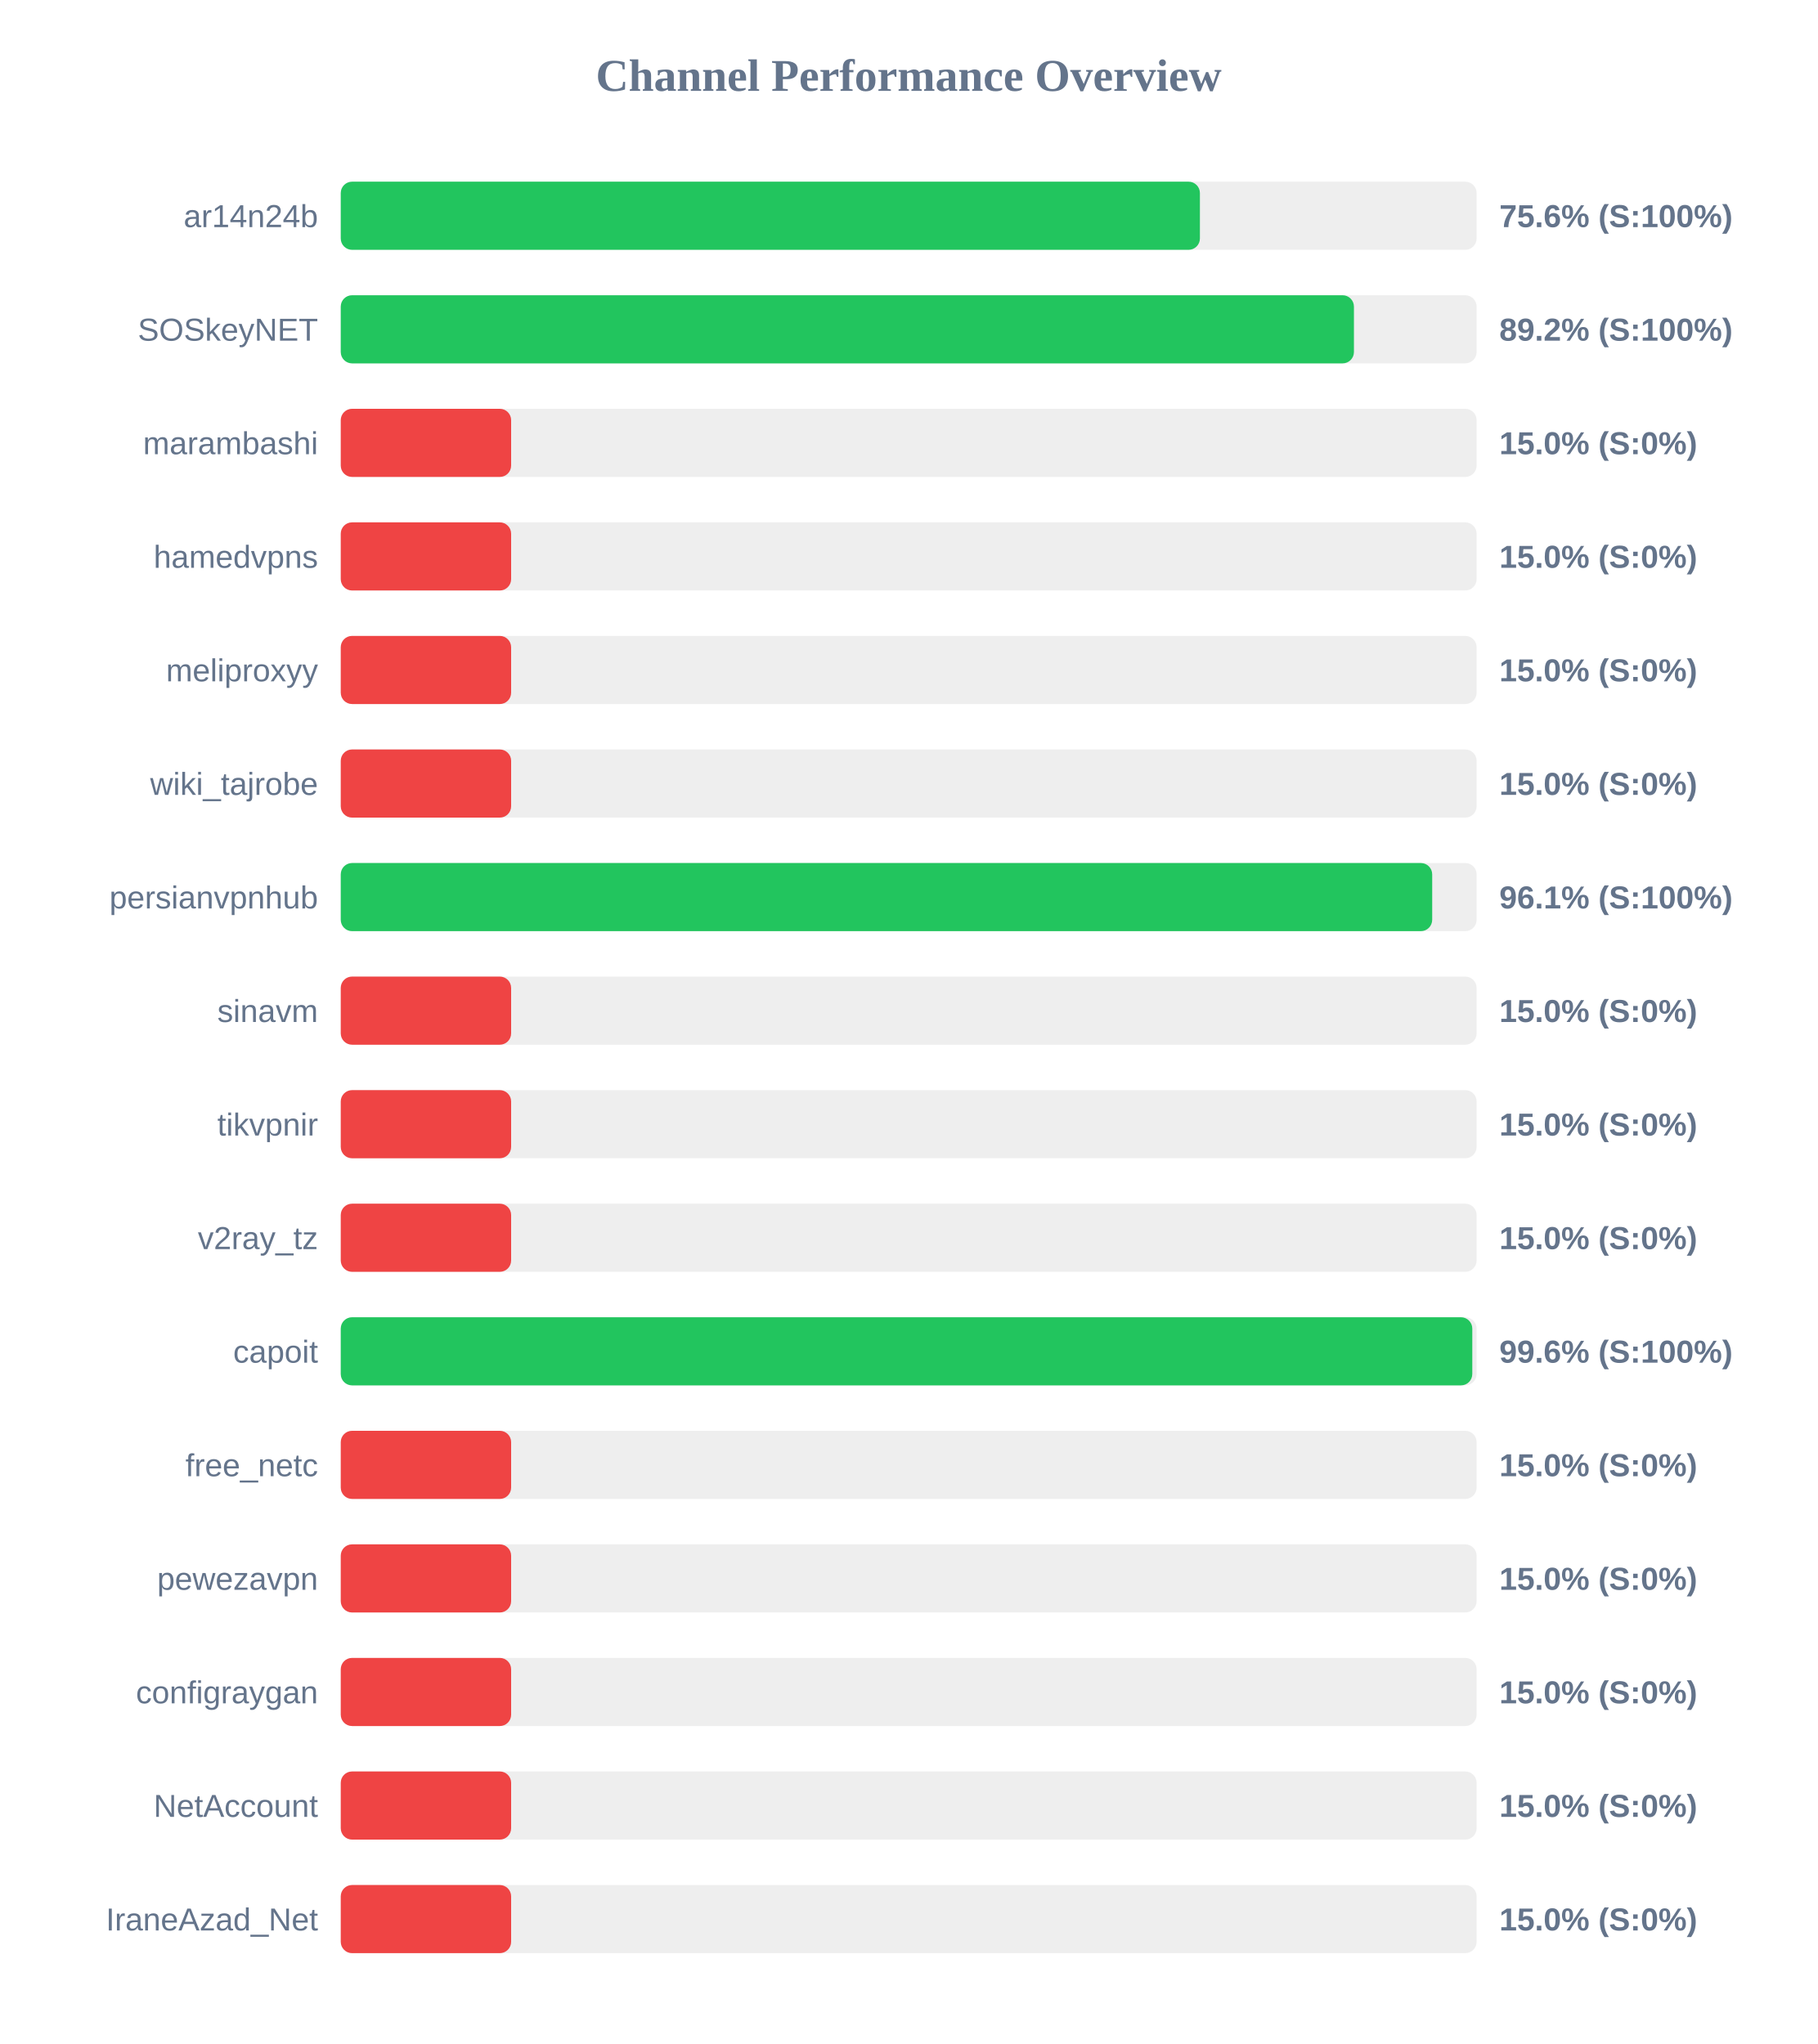
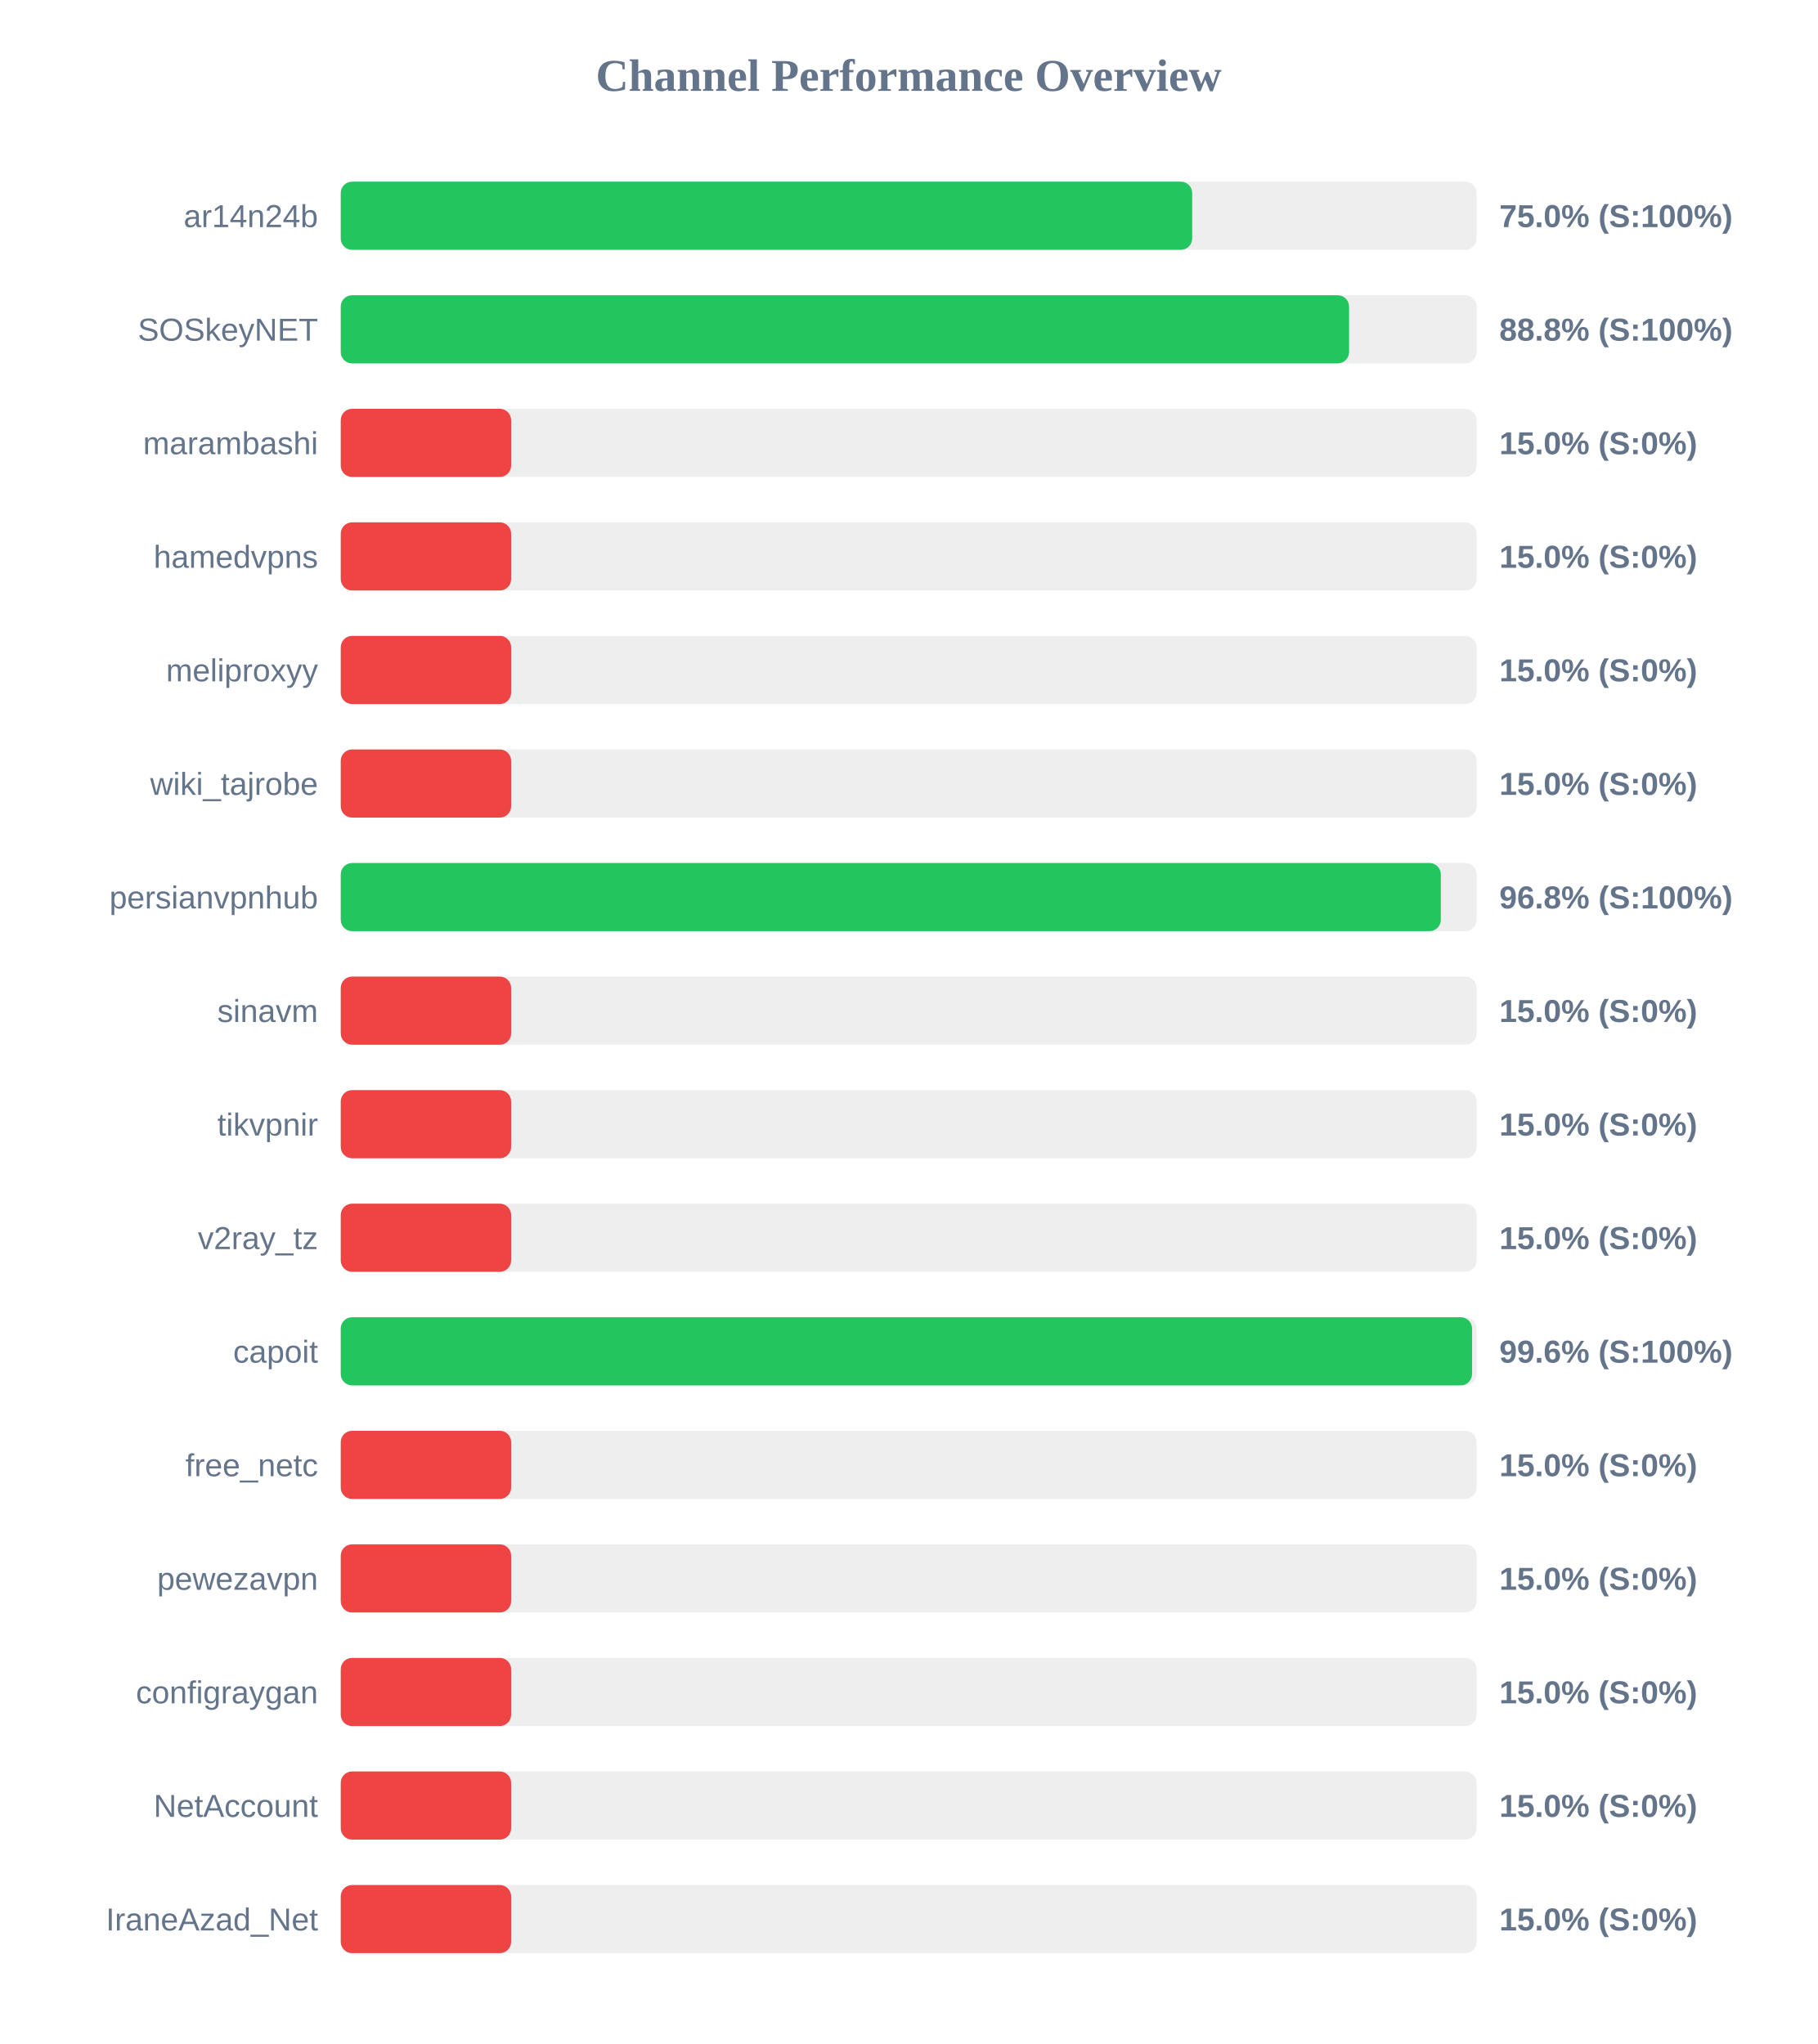
<svg xmlns="http://www.w3.org/2000/svg" width="800" height="900" version="1.1">
  <style>
        .row { font: 14px Arial; fill: #64748b; }
        .score { font: bold 14px Arial; fill: #64748b; }
    </style>
  <text x="400" y="40" text-anchor="middle" font-size="20px" font-weight="bold" fill="#64748b">Channel Performance Overview</text>
  <rect x="150" y="80" width="500" height="30" fill="#eee" rx="5" />
-   <rect x="150" y="80" width="378.2" height="30" fill="#22c55e" rx="5" />
+   <rect x="150" y="80" width="374.8" height="30" fill="#22c55e" rx="5" />
  <text x="140" y="100" text-anchor="end" class="row">ar14n24b</text>
-   <text x="660" y="100" text-anchor="start" class="score">75.6% (S:100%)</text>
+   <text x="660" y="100" text-anchor="start" class="score">75.0% (S:100%)</text>
  <rect x="150" y="130" width="500" height="30" fill="#eee" rx="5" />
-   <rect x="150" y="130" width="446.0" height="30" fill="#22c55e" rx="5" />
+   <rect x="150" y="130" width="443.85" height="30" fill="#22c55e" rx="5" />
  <text x="140" y="150" text-anchor="end" class="row">SOSkeyNET</text>
-   <text x="660" y="150" text-anchor="start" class="score">89.2% (S:100%)</text>
+   <text x="660" y="150" text-anchor="start" class="score">88.8% (S:100%)</text>
  <rect x="150" y="180" width="500" height="30" fill="#eee" rx="5" />
  <rect x="150" y="180" width="75.0" height="30" fill="#ef4444" rx="5" />
  <text x="140" y="200" text-anchor="end" class="row">marambashi</text>
  <text x="660" y="200" text-anchor="start" class="score">15.0% (S:0%)</text>
  <rect x="150" y="230" width="500" height="30" fill="#eee" rx="5" />
  <rect x="150" y="230" width="75.0" height="30" fill="#ef4444" rx="5" />
  <text x="140" y="250" text-anchor="end" class="row">hamedvpns</text>
  <text x="660" y="250" text-anchor="start" class="score">15.0% (S:0%)</text>
  <rect x="150" y="280" width="500" height="30" fill="#eee" rx="5" />
  <rect x="150" y="280" width="75.0" height="30" fill="#ef4444" rx="5" />
  <text x="140" y="300" text-anchor="end" class="row">meliproxyy</text>
  <text x="660" y="300" text-anchor="start" class="score">15.0% (S:0%)</text>
  <rect x="150" y="330" width="500" height="30" fill="#eee" rx="5" />
  <rect x="150" y="330" width="75.0" height="30" fill="#ef4444" rx="5" />
  <text x="140" y="350" text-anchor="end" class="row">wiki_tajrobe</text>
  <text x="660" y="350" text-anchor="start" class="score">15.0% (S:0%)</text>
  <rect x="150" y="380" width="500" height="30" fill="#eee" rx="5" />
-   <rect x="150" y="380" width="480.45" height="30" fill="#22c55e" rx="5" />
+   <rect x="150" y="380" width="484.25" height="30" fill="#22c55e" rx="5" />
  <text x="140" y="400" text-anchor="end" class="row">persianvpnhub</text>
-   <text x="660" y="400" text-anchor="start" class="score">96.1% (S:100%)</text>
+   <text x="660" y="400" text-anchor="start" class="score">96.8% (S:100%)</text>
  <rect x="150" y="430" width="500" height="30" fill="#eee" rx="5" />
  <rect x="150" y="430" width="75.0" height="30" fill="#ef4444" rx="5" />
  <text x="140" y="450" text-anchor="end" class="row">sinavm</text>
  <text x="660" y="450" text-anchor="start" class="score">15.0% (S:0%)</text>
  <rect x="150" y="480" width="500" height="30" fill="#eee" rx="5" />
  <rect x="150" y="480" width="75.0" height="30" fill="#ef4444" rx="5" />
  <text x="140" y="500" text-anchor="end" class="row">tikvpnir</text>
  <text x="660" y="500" text-anchor="start" class="score">15.0% (S:0%)</text>
  <rect x="150" y="530" width="500" height="30" fill="#eee" rx="5" />
  <rect x="150" y="530" width="75.0" height="30" fill="#ef4444" rx="5" />
  <text x="140" y="550" text-anchor="end" class="row">v2ray_tz</text>
  <text x="660" y="550" text-anchor="start" class="score">15.0% (S:0%)</text>
  <rect x="150" y="580" width="500" height="30" fill="#eee" rx="5" />
-   <rect x="150" y="580" width="498.1" height="30" fill="#22c55e" rx="5" />
+   <rect x="150" y="580" width="498.0" height="30" fill="#22c55e" rx="5" />
  <text x="140" y="600" text-anchor="end" class="row">capoit</text>
  <text x="660" y="600" text-anchor="start" class="score">99.6% (S:100%)</text>
  <rect x="150" y="630" width="500" height="30" fill="#eee" rx="5" />
  <rect x="150" y="630" width="75.0" height="30" fill="#ef4444" rx="5" />
  <text x="140" y="650" text-anchor="end" class="row">free_netc</text>
  <text x="660" y="650" text-anchor="start" class="score">15.0% (S:0%)</text>
  <rect x="150" y="680" width="500" height="30" fill="#eee" rx="5" />
  <rect x="150" y="680" width="75.0" height="30" fill="#ef4444" rx="5" />
  <text x="140" y="700" text-anchor="end" class="row">pewezavpn</text>
  <text x="660" y="700" text-anchor="start" class="score">15.0% (S:0%)</text>
  <rect x="150" y="730" width="500" height="30" fill="#eee" rx="5" />
  <rect x="150" y="730" width="75.0" height="30" fill="#ef4444" rx="5" />
  <text x="140" y="750" text-anchor="end" class="row">configraygan</text>
  <text x="660" y="750" text-anchor="start" class="score">15.0% (S:0%)</text>
  <rect x="150" y="780" width="500" height="30" fill="#eee" rx="5" />
  <rect x="150" y="780" width="75.0" height="30" fill="#ef4444" rx="5" />
  <text x="140" y="800" text-anchor="end" class="row">NetAccount</text>
  <text x="660" y="800" text-anchor="start" class="score">15.0% (S:0%)</text>
  <rect x="150" y="830" width="500" height="30" fill="#eee" rx="5" />
  <rect x="150" y="830" width="75.0" height="30" fill="#ef4444" rx="5" />
  <text x="140" y="850" text-anchor="end" class="row">IraneAzad_Net</text>
  <text x="660" y="850" text-anchor="start" class="score">15.0% (S:0%)</text>
</svg>
